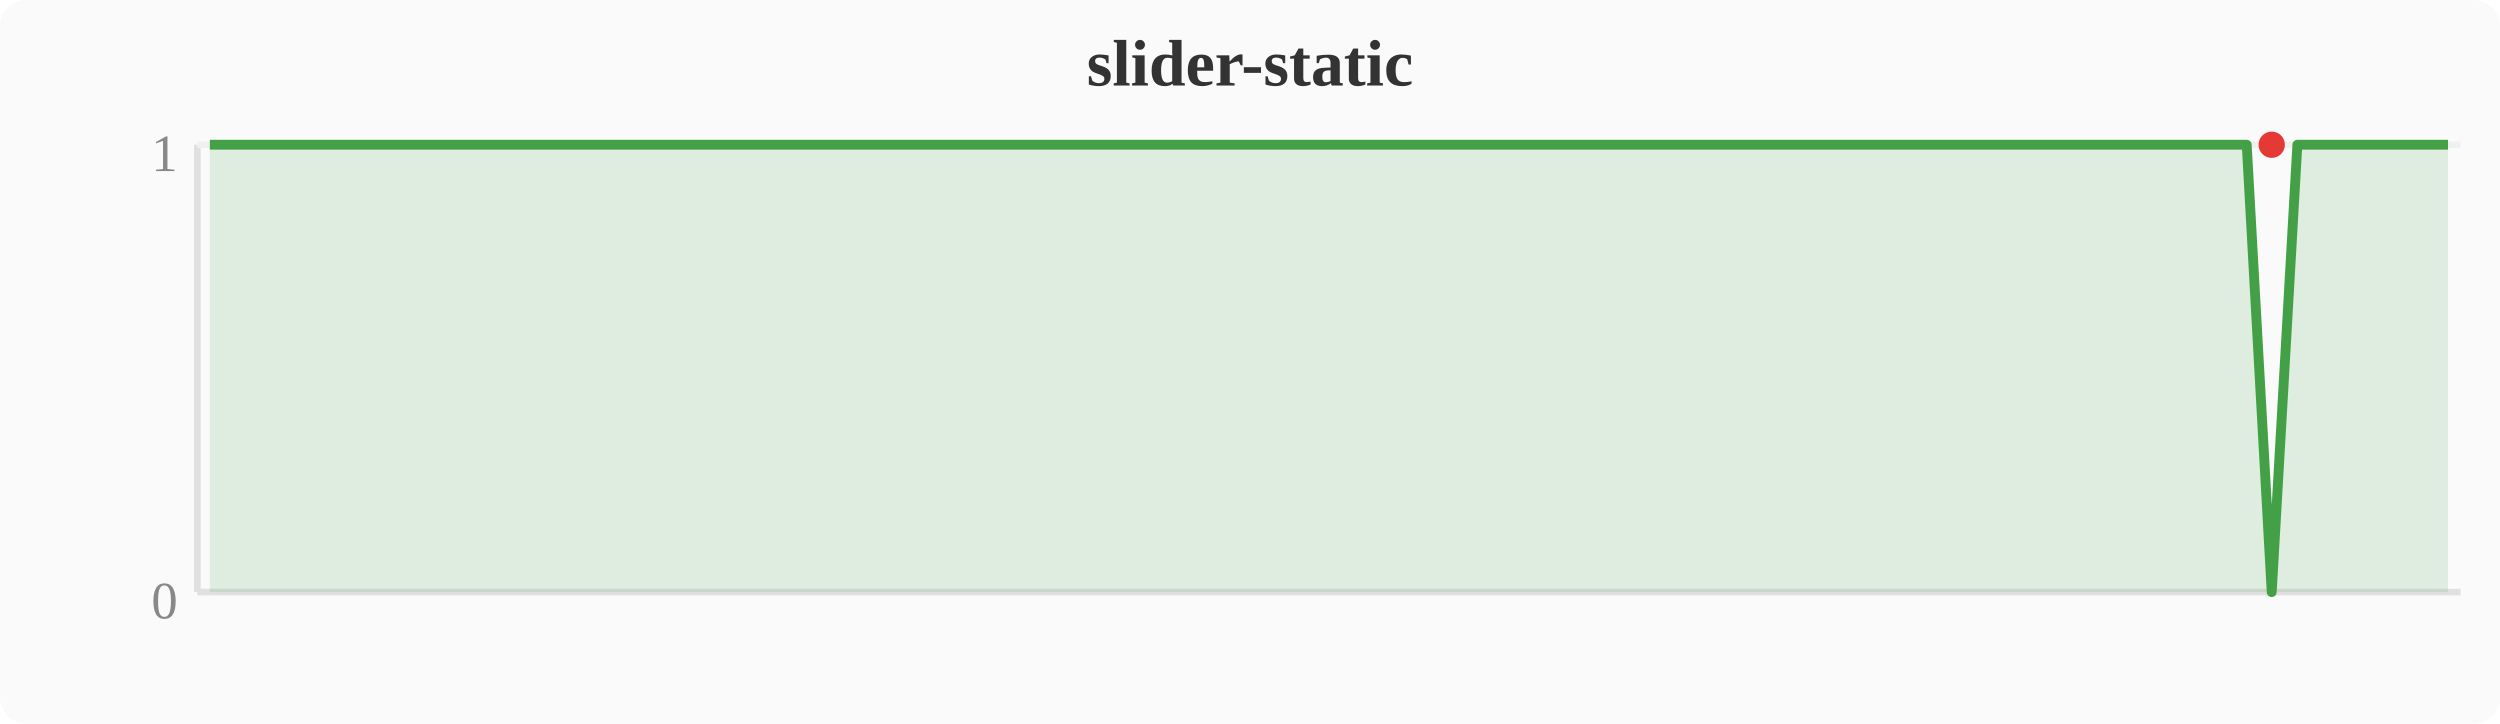
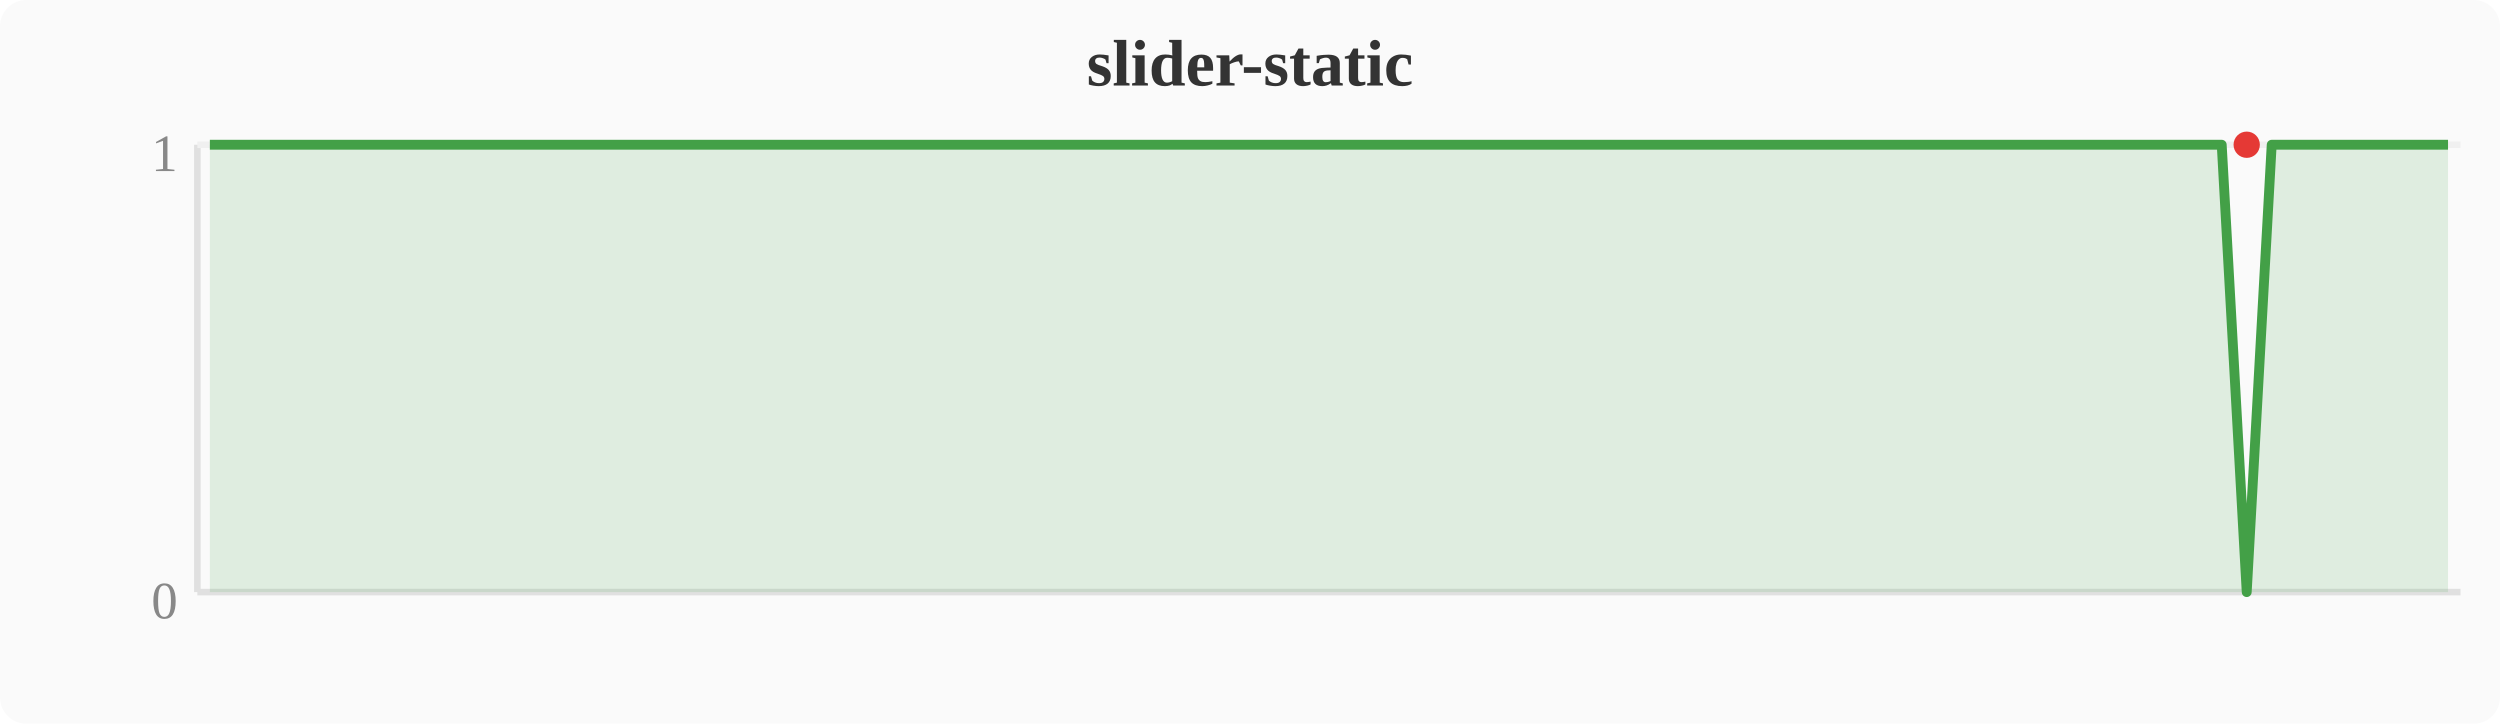
<svg xmlns="http://www.w3.org/2000/svg" width="380" height="110" viewBox="0 0 380 110">
  <rect width="380" height="110" fill="#fafafa" rx="4" />
  <text x="190" y="13" text-anchor="middle" font-size="10" font-weight="bold" fill="#333">slider-static</text>
  <line x1="30" y1="22" x2="30" y2="90" stroke="#e0e0e0" stroke-width="1" />
  <line x1="30" y1="90" x2="374" y2="90" stroke="#e0e0e0" stroke-width="1" />
  <line x1="30" y1="22" x2="374" y2="22" stroke="#f0f0f0" stroke-width="1" />
  <text x="27" y="94" text-anchor="end" font-size="8" fill="#888">0</text>
  <text x="27" y="26" text-anchor="end" font-size="8" fill="#888">1</text>
-   <polygon points="31.9,22.0 35.7,22.0 39.6,22.0 43.4,22.0 47.2,22.0 51.0,22.0 54.8,22.0 58.7,22.0 62.5,22.0 66.3,22.0 70.1,22.0 74.0,22.0 77.8,22.0 81.6,22.0 85.4,22.0 89.2,22.0 93.1,22.0 96.9,22.0 100.7,22.0 104.5,22.0 108.4,22.0 112.2,22.0 116.0,22.0 119.8,22.0 123.6,22.0 127.5,22.0 131.3,22.0 135.1,22.0 138.9,22.0 142.8,22.0 146.6,22.0 150.4,22.0 154.2,22.0 158.0,22.0 161.9,22.0 165.7,22.0 169.5,22.0 173.3,22.0 177.2,22.0 181.0,22.0 184.8,22.0 188.6,22.0 192.4,22.0 196.3,22.0 200.1,22.0 203.9,22.0 207.7,22.0 211.6,22.0 215.4,22.0 219.2,22.0 223.0,22.0 226.8,22.0 230.7,22.0 234.5,22.0 238.3,22.0 242.1,22.0 246.0,22.0 249.8,22.0 253.6,22.0 257.4,22.0 261.2,22.0 265.1,22.0 268.9,22.0 272.7,22.0 276.5,22.0 280.4,22.0 284.2,22.0 288.0,22.0 291.8,22.0 295.6,22.0 299.5,22.0 303.3,22.0 307.1,22.0 310.9,22.0 314.8,22.0 318.6,22.0 322.4,22.0 326.2,22.0 330.0,22.0 333.9,22.0 337.7,22.0 341.5,22.0 345.3,90.0 349.2,22.0 353.0,22.0 356.8,22.0 360.6,22.0 364.4,22.0 368.3,22.0 372.1,22.0 372.1,90 31.9,90" fill="#43a047" opacity="0.15" />
-   <polyline points="31.9,22.0 35.7,22.0 39.6,22.0 43.4,22.0 47.2,22.0 51.0,22.0 54.8,22.0 58.7,22.0 62.5,22.0 66.3,22.0 70.1,22.0 74.0,22.0 77.8,22.0 81.6,22.0 85.4,22.0 89.2,22.0 93.1,22.0 96.9,22.0 100.7,22.0 104.5,22.0 108.4,22.0 112.2,22.0 116.0,22.0 119.8,22.0 123.6,22.0 127.5,22.0 131.3,22.0 135.1,22.0 138.9,22.0 142.8,22.0 146.6,22.0 150.4,22.0 154.2,22.0 158.0,22.0 161.9,22.0 165.7,22.0 169.5,22.0 173.3,22.0 177.2,22.0 181.0,22.0 184.8,22.0 188.6,22.0 192.4,22.0 196.3,22.0 200.1,22.0 203.9,22.0 207.7,22.0 211.6,22.0 215.4,22.0 219.2,22.0 223.0,22.0 226.8,22.0 230.7,22.0 234.5,22.0 238.3,22.0 242.1,22.0 246.0,22.0 249.8,22.0 253.6,22.0 257.4,22.0 261.2,22.0 265.1,22.0 268.9,22.0 272.7,22.0 276.5,22.0 280.4,22.0 284.2,22.0 288.0,22.0 291.8,22.0 295.6,22.0 299.5,22.0 303.3,22.0 307.1,22.0 310.9,22.0 314.8,22.0 318.6,22.0 322.4,22.0 326.2,22.0 330.0,22.0 333.9,22.0 337.7,22.0 341.5,22.0 345.3,90.0 349.2,22.0 353.0,22.0 356.8,22.0 360.6,22.0 364.4,22.0 368.3,22.0 372.1,22.0" fill="none" stroke="#43a047" stroke-width="1.5" stroke-linejoin="round" />
-   <circle cx="345.3" cy="22.0" r="2" fill="#e53935" />
+   <polygon points="31.9,22.0 35.7,22.0 39.6,22.0 43.4,22.0 47.2,22.0 51.0,22.0 54.8,22.0 58.7,22.0 62.5,22.0 66.3,22.0 70.1,22.0 74.0,22.0 77.8,22.0 81.6,22.0 85.4,22.0 89.2,22.0 93.1,22.0 96.9,22.0 100.7,22.0 104.5,22.0 108.4,22.0 112.2,22.0 116.0,22.0 119.8,22.0 123.6,22.0 127.5,22.0 131.3,22.0 135.1,22.0 138.9,22.0 142.8,22.0 146.6,22.0 150.4,22.0 154.2,22.0 158.0,22.0 161.9,22.0 165.7,22.0 169.5,22.0 173.3,22.0 177.2,22.0 181.0,22.0 184.8,22.0 188.6,22.0 192.4,22.0 196.3,22.0 200.1,22.0 203.9,22.0 207.7,22.0 211.6,22.0 215.4,22.0 219.2,22.0 223.0,22.0 226.8,22.0 230.7,22.0 234.5,22.0 238.3,22.0 242.1,22.0 246.0,22.0 249.8,22.0 253.6,22.0 257.4,22.0 261.2,22.0 265.1,22.0 268.9,22.0 272.7,22.0 276.5,22.0 280.4,22.0 284.2,22.0 288.0,22.0 291.8,22.0 295.6,22.0 299.5,22.0 303.3,22.0 307.1,22.0 310.9,22.0 314.8,22.0 318.6,22.0 322.4,22.0 326.2,22.0 330.0,22.0 333.9,22.0 337.7,22.0 341.5,90.0 345.3,22.0 349.2,22.0 353.0,22.0 356.8,22.0 360.6,22.0 364.4,22.0 368.3,22.0 372.1,22.0 372.1,90 31.9,90" fill="#43a047" opacity="0.15" />
+   <polyline points="31.9,22.0 35.7,22.0 39.6,22.0 43.4,22.0 47.2,22.0 51.0,22.0 54.8,22.0 58.7,22.0 62.5,22.0 66.3,22.0 70.1,22.0 74.0,22.0 77.8,22.0 81.6,22.0 85.4,22.0 89.2,22.0 93.1,22.0 96.9,22.0 100.7,22.0 104.5,22.0 108.4,22.0 112.2,22.0 116.0,22.0 119.8,22.0 123.6,22.0 127.5,22.0 131.3,22.0 135.1,22.0 138.9,22.0 142.8,22.0 146.6,22.0 150.4,22.0 154.2,22.0 158.0,22.0 161.9,22.0 165.7,22.0 169.5,22.0 173.3,22.0 177.2,22.0 181.0,22.0 184.8,22.0 188.6,22.0 192.4,22.0 196.3,22.0 200.1,22.0 203.9,22.0 207.7,22.0 211.6,22.0 215.4,22.0 219.2,22.0 223.0,22.0 226.8,22.0 230.7,22.0 234.5,22.0 238.3,22.0 242.1,22.0 246.0,22.0 249.8,22.0 253.6,22.0 257.4,22.0 261.2,22.0 265.1,22.0 268.9,22.0 272.7,22.0 276.5,22.0 280.4,22.0 284.2,22.0 288.0,22.0 291.8,22.0 295.6,22.0 299.5,22.0 303.3,22.0 307.1,22.0 310.9,22.0 314.8,22.0 318.6,22.0 322.4,22.0 326.2,22.0 330.0,22.0 333.9,22.0 337.7,22.0 341.5,90.0 345.3,22.0 349.2,22.0 353.0,22.0 356.8,22.0 360.6,22.0 364.4,22.0 368.3,22.0 372.1,22.0" fill="none" stroke="#43a047" stroke-width="1.5" stroke-linejoin="round" />
+   <circle cx="341.5" cy="22.0" r="2" fill="#e53935" />
</svg>
